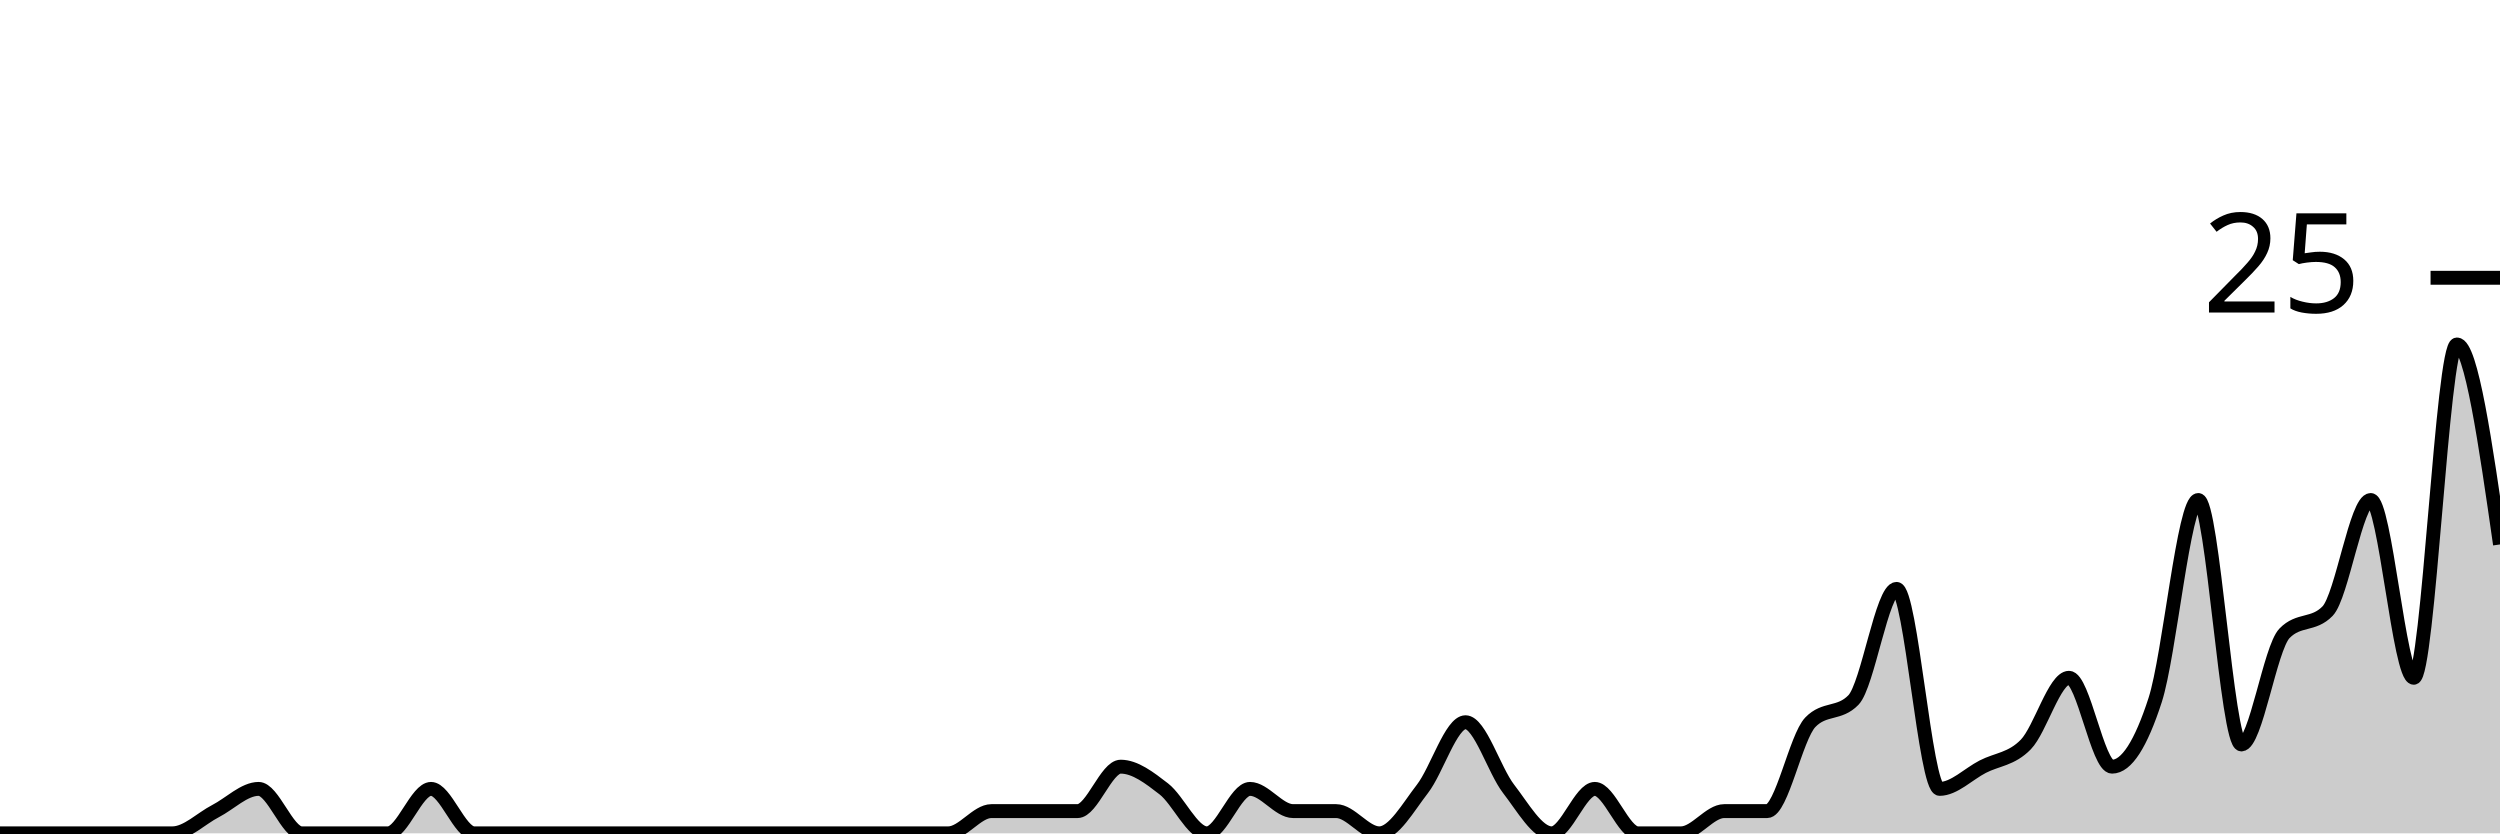
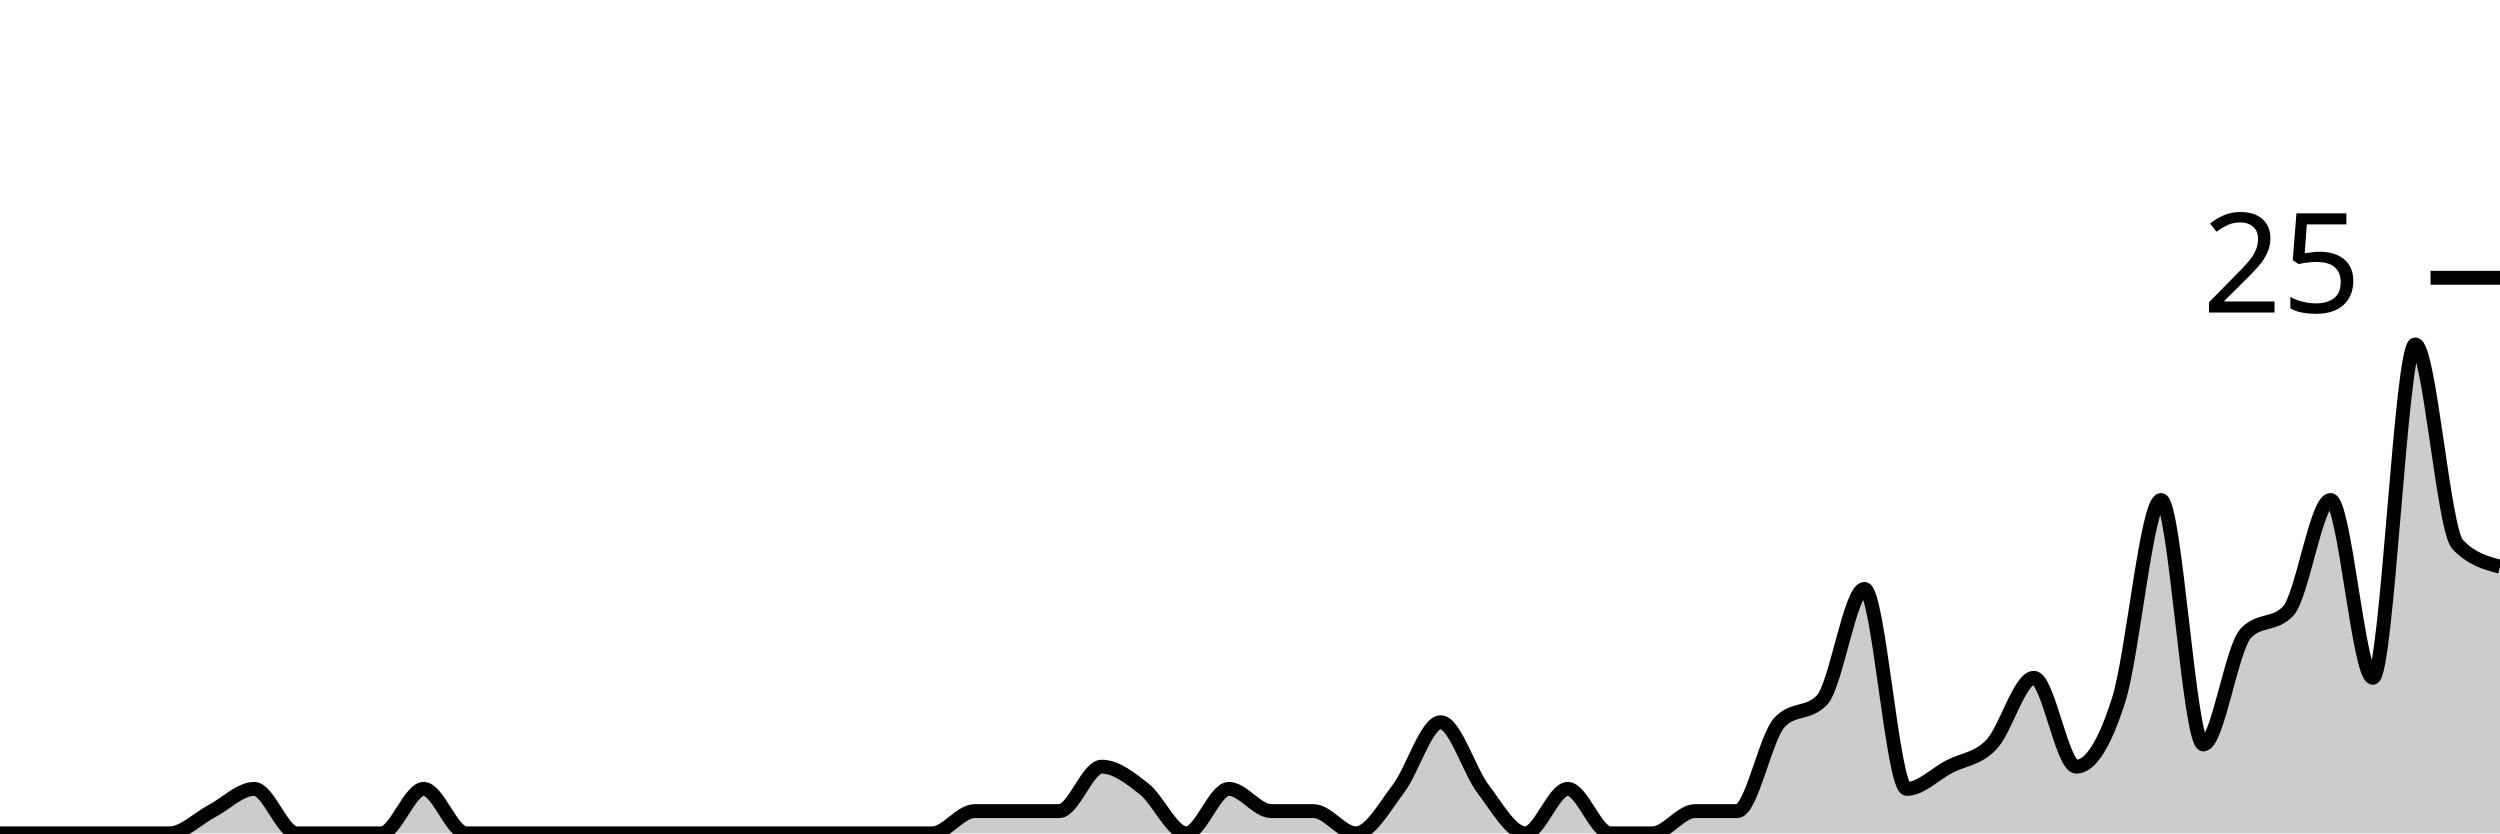
<svg xmlns="http://www.w3.org/2000/svg" viewBox="0 0 180 60">
  <g transform="translate(0,20)">
-     <path class="area" fill="rgba(0, 0, 0, 0.2)" d="M0,40C1.034,40,2.069,40,3.103,40C4.138,40,5.172,40,6.207,40C7.241,40,8.276,40,9.31,40C10.345,40,11.379,40,12.414,40C13.448,40,14.483,38.933,15.517,38.4C16.552,37.867,17.586,36.8,18.621,36.8C19.655,36.8,20.69,40,21.724,40C22.759,40,23.793,40,24.828,40C25.862,40,26.897,40,27.931,40C28.966,40,30,36.8,31.034,36.8C32.069,36.8,33.103,40,34.138,40C35.172,40,36.207,40,37.241,40C38.276,40,39.31,40,40.345,40C41.379,40,42.414,40,43.448,40C44.483,40,45.517,40,46.552,40C47.586,40,48.621,40,49.655,40C50.69,40,51.724,40,52.759,40C53.793,40,54.828,40,55.862,40C56.897,40,57.931,40,58.966,40C60,40,61.034,40,62.069,40C63.103,40,64.138,40,65.172,40C66.207,40,67.241,40,68.276,40C69.31,40,70.345,38.4,71.379,38.4C72.414,38.4,73.448,38.4,74.483,38.4C75.517,38.4,76.552,38.4,77.586,38.4C78.621,38.4,79.655,35.2,80.69,35.2C81.724,35.2,82.759,36,83.793,36.8C84.828,37.6,85.862,40,86.897,40C87.931,40,88.966,36.8,90,36.8C91.034,36.8,92.069,38.4,93.103,38.4C94.138,38.4,95.172,38.4,96.207,38.4C97.241,38.4,98.276,40,99.31,40C100.345,40,101.379,38.133,102.414,36.8C103.448,35.467,104.483,32,105.517,32C106.552,32,107.586,35.467,108.621,36.8C109.655,38.133,110.69,40,111.724,40C112.759,40,113.793,36.8,114.828,36.8C115.862,36.8,116.897,40,117.931,40C118.966,40,120,40,121.034,40C122.069,40,123.103,38.4,124.138,38.4C125.172,38.4,126.207,38.4,127.241,38.4C128.276,38.4,129.31,33.067,130.345,32C131.379,30.933,132.414,31.467,133.448,30.4C134.483,29.333,135.517,22.4,136.552,22.4C137.586,22.4,138.621,36.8,139.655,36.8C140.69,36.8,141.724,35.733,142.759,35.2C143.793,34.667,144.828,34.667,145.862,33.6C146.897,32.533,147.931,28.8,148.966,28.8C150,28.8,151.034,35.2,152.069,35.2C153.103,35.2,154.138,33.6,155.172,30.4C156.207,27.2,157.241,16,158.276,16C159.31,16,160.345,33.6,161.379,33.6C162.414,33.6,163.448,26.667,164.483,25.6C165.517,24.533,166.552,25.067,167.586,24C168.621,22.933,169.655,16,170.69,16C171.724,16,172.759,28.8,173.793,28.8C174.828,28.8,175.862,4.8,176.897,4.8C177.931,4.8,178.966,12,180,19.2L180,40C178.966,40,177.931,40,176.897,40C175.862,40,174.828,40,173.793,40C172.759,40,171.724,40,170.69,40C169.655,40,168.621,40,167.586,40C166.552,40,165.517,40,164.483,40C163.448,40,162.414,40,161.379,40C160.345,40,159.31,40,158.276,40C157.241,40,156.207,40,155.172,40C154.138,40,153.103,40,152.069,40C151.034,40,150,40,148.966,40C147.931,40,146.897,40,145.862,40C144.828,40,143.793,40,142.759,40C141.724,40,140.69,40,139.655,40C138.621,40,137.586,40,136.552,40C135.517,40,134.483,40,133.448,40C132.414,40,131.379,40,130.345,40C129.31,40,128.276,40,127.241,40C126.207,40,125.172,40,124.138,40C123.103,40,122.069,40,121.034,40C120,40,118.966,40,117.931,40C116.897,40,115.862,40,114.828,40C113.793,40,112.759,40,111.724,40C110.69,40,109.655,40,108.621,40C107.586,40,106.552,40,105.517,40C104.483,40,103.448,40,102.414,40C101.379,40,100.345,40,99.31,40C98.276,40,97.241,40,96.207,40C95.172,40,94.138,40,93.103,40C92.069,40,91.034,40,90,40C88.966,40,87.931,40,86.897,40C85.862,40,84.828,40,83.793,40C82.759,40,81.724,40,80.69,40C79.655,40,78.621,40,77.586,40C76.552,40,75.517,40,74.483,40C73.448,40,72.414,40,71.379,40C70.345,40,69.31,40,68.276,40C67.241,40,66.207,40,65.172,40C64.138,40,63.103,40,62.069,40C61.034,40,60,40,58.966,40C57.931,40,56.897,40,55.862,40C54.828,40,53.793,40,52.759,40C51.724,40,50.69,40,49.655,40C48.621,40,47.586,40,46.552,40C45.517,40,44.483,40,43.448,40C42.414,40,41.379,40,40.345,40C39.31,40,38.276,40,37.241,40C36.207,40,35.172,40,34.138,40C33.103,40,32.069,40,31.034,40C30,40,28.966,40,27.931,40C26.897,40,25.862,40,24.828,40C23.793,40,22.759,40,21.724,40C20.69,40,19.655,40,18.621,40C17.586,40,16.552,40,15.517,40C14.483,40,13.448,40,12.414,40C11.379,40,10.345,40,9.31,40C8.276,40,7.241,40,6.207,40C5.172,40,4.138,40,3.103,40C2.069,40,1.034,40,0,40Z" />
-     <path class="line" stroke="black" fill="none" d="M0,40C1.034,40,2.069,40,3.103,40C4.138,40,5.172,40,6.207,40C7.241,40,8.276,40,9.31,40C10.345,40,11.379,40,12.414,40C13.448,40,14.483,38.933,15.517,38.4C16.552,37.867,17.586,36.8,18.621,36.8C19.655,36.8,20.69,40,21.724,40C22.759,40,23.793,40,24.828,40C25.862,40,26.897,40,27.931,40C28.966,40,30,36.8,31.034,36.8C32.069,36.8,33.103,40,34.138,40C35.172,40,36.207,40,37.241,40C38.276,40,39.31,40,40.345,40C41.379,40,42.414,40,43.448,40C44.483,40,45.517,40,46.552,40C47.586,40,48.621,40,49.655,40C50.69,40,51.724,40,52.759,40C53.793,40,54.828,40,55.862,40C56.897,40,57.931,40,58.966,40C60,40,61.034,40,62.069,40C63.103,40,64.138,40,65.172,40C66.207,40,67.241,40,68.276,40C69.31,40,70.345,38.4,71.379,38.4C72.414,38.4,73.448,38.4,74.483,38.4C75.517,38.4,76.552,38.4,77.586,38.4C78.621,38.4,79.655,35.2,80.69,35.2C81.724,35.2,82.759,36,83.793,36.8C84.828,37.6,85.862,40,86.897,40C87.931,40,88.966,36.8,90,36.8C91.034,36.8,92.069,38.4,93.103,38.4C94.138,38.4,95.172,38.4,96.207,38.4C97.241,38.4,98.276,40,99.31,40C100.345,40,101.379,38.133,102.414,36.8C103.448,35.467,104.483,32,105.517,32C106.552,32,107.586,35.467,108.621,36.8C109.655,38.133,110.69,40,111.724,40C112.759,40,113.793,36.8,114.828,36.8C115.862,36.8,116.897,40,117.931,40C118.966,40,120,40,121.034,40C122.069,40,123.103,38.4,124.138,38.4C125.172,38.4,126.207,38.4,127.241,38.4C128.276,38.4,129.31,33.067,130.345,32C131.379,30.933,132.414,31.467,133.448,30.4C134.483,29.333,135.517,22.4,136.552,22.4C137.586,22.4,138.621,36.8,139.655,36.8C140.69,36.8,141.724,35.733,142.759,35.2C143.793,34.667,144.828,34.667,145.862,33.6C146.897,32.533,147.931,28.8,148.966,28.8C150,28.8,151.034,35.2,152.069,35.2C153.103,35.2,154.138,33.6,155.172,30.4C156.207,27.2,157.241,16,158.276,16C159.31,16,160.345,33.6,161.379,33.6C162.414,33.6,163.448,26.667,164.483,25.6C165.517,24.533,166.552,25.067,167.586,24C168.621,22.933,169.655,16,170.69,16C171.724,16,172.759,28.8,173.793,28.8C174.828,28.8,175.862,4.8,176.897,4.8C177.931,4.8,178.966,12,180,19.2" />
+     <path class="area" fill="rgba(0, 0, 0, 0.2)" d="M0,40C1.017,40,2.034,40,3.051,40C4.068,40,5.085,40,6.102,40C7.119,40,8.136,40,9.153,40C10.169,40,11.186,40,12.203,40C13.22,40,14.237,38.933,15.254,38.4C16.271,37.867,17.288,36.8,18.305,36.8C19.322,36.8,20.339,40,21.356,40C22.373,40,23.39,40,24.407,40C25.424,40,26.441,40,27.458,40C28.475,40,29.492,36.8,30.508,36.8C31.525,36.8,32.542,40,33.559,40C34.576,40,35.593,40,36.61,40C37.627,40,38.644,40,39.661,40C40.678,40,41.695,40,42.712,40C43.729,40,44.746,40,45.763,40C46.78,40,47.797,40,48.814,40C49.831,40,50.847,40,51.864,40C52.881,40,53.898,40,54.915,40C55.932,40,56.949,40,57.966,40C58.983,40,60,40,61.017,40C62.034,40,63.051,40,64.068,40C65.085,40,66.102,40,67.119,40C68.136,40,69.153,38.4,70.169,38.4C71.186,38.4,72.203,38.4,73.22,38.4C74.237,38.4,75.254,38.4,76.271,38.4C77.288,38.4,78.305,35.2,79.322,35.2C80.339,35.2,81.356,36,82.373,36.8C83.39,37.6,84.407,40,85.424,40C86.441,40,87.458,36.8,88.475,36.8C89.492,36.8,90.508,38.4,91.525,38.4C92.542,38.4,93.559,38.4,94.576,38.4C95.593,38.4,96.61,40,97.627,40C98.644,40,99.661,38.133,100.678,36.8C101.695,35.467,102.712,32,103.729,32C104.746,32,105.763,35.467,106.78,36.8C107.797,38.133,108.814,40,109.831,40C110.847,40,111.864,36.8,112.881,36.8C113.898,36.8,114.915,40,115.932,40C116.949,40,117.966,40,118.983,40C120,40,121.017,38.4,122.034,38.4C123.051,38.4,124.068,38.4,125.085,38.4C126.102,38.4,127.119,33.067,128.136,32C129.153,30.933,130.169,31.467,131.186,30.4C132.203,29.333,133.22,22.4,134.237,22.4C135.254,22.4,136.271,36.8,137.288,36.8C138.305,36.8,139.322,35.733,140.339,35.2C141.356,34.667,142.373,34.667,143.39,33.6C144.407,32.533,145.424,28.8,146.441,28.8C147.458,28.8,148.475,35.2,149.492,35.2C150.508,35.2,151.525,33.6,152.542,30.4C153.559,27.2,154.576,16,155.593,16C156.61,16,157.627,33.6,158.644,33.6C159.661,33.6,160.678,26.667,161.695,25.6C162.712,24.533,163.729,25.067,164.746,24C165.763,22.933,166.78,16,167.797,16C168.814,16,169.831,28.8,170.847,28.8C171.864,28.8,172.881,4.8,173.898,4.8C174.915,4.8,175.932,18.133,176.949,19.2C177.966,20.267,178.983,20.533,180,20.8L180,40C178.983,40,177.966,40,176.949,40C175.932,40,174.915,40,173.898,40C172.881,40,171.864,40,170.847,40C169.831,40,168.814,40,167.797,40C166.78,40,165.763,40,164.746,40C163.729,40,162.712,40,161.695,40C160.678,40,159.661,40,158.644,40C157.627,40,156.61,40,155.593,40C154.576,40,153.559,40,152.542,40C151.525,40,150.508,40,149.492,40C148.475,40,147.458,40,146.441,40C145.424,40,144.407,40,143.39,40C142.373,40,141.356,40,140.339,40C139.322,40,138.305,40,137.288,40C136.271,40,135.254,40,134.237,40C133.22,40,132.203,40,131.186,40C130.169,40,129.153,40,128.136,40C127.119,40,126.102,40,125.085,40C124.068,40,123.051,40,122.034,40C121.017,40,120,40,118.983,40C117.966,40,116.949,40,115.932,40C114.915,40,113.898,40,112.881,40C111.864,40,110.847,40,109.831,40C108.814,40,107.797,40,106.78,40C105.763,40,104.746,40,103.729,40C102.712,40,101.695,40,100.678,40C99.661,40,98.644,40,97.627,40C96.61,40,95.593,40,94.576,40C93.559,40,92.542,40,91.525,40C90.508,40,89.492,40,88.475,40C87.458,40,86.441,40,85.424,40C84.407,40,83.39,40,82.373,40C81.356,40,80.339,40,79.322,40C78.305,40,77.288,40,76.271,40C75.254,40,74.237,40,73.22,40C72.203,40,71.186,40,70.169,40C69.153,40,68.136,40,67.119,40C66.102,40,65.085,40,64.068,40C63.051,40,62.034,40,61.017,40C60,40,58.983,40,57.966,40C56.949,40,55.932,40,54.915,40C53.898,40,52.881,40,51.864,40C50.847,40,49.831,40,48.814,40C47.797,40,46.78,40,45.763,40C44.746,40,43.729,40,42.712,40C41.695,40,40.678,40,39.661,40C38.644,40,37.627,40,36.61,40C35.593,40,34.576,40,33.559,40C32.542,40,31.525,40,30.508,40C29.492,40,28.475,40,27.458,40C26.441,40,25.424,40,24.407,40C23.39,40,22.373,40,21.356,40C20.339,40,19.322,40,18.305,40C17.288,40,16.271,40,15.254,40C14.237,40,13.22,40,12.203,40C11.186,40,10.169,40,9.153,40C8.136,40,7.119,40,6.102,40C5.085,40,4.068,40,3.051,40C2.034,40,1.017,40,0,40Z" />
+     <path class="line" stroke="black" fill="none" d="M0,40C1.017,40,2.034,40,3.051,40C4.068,40,5.085,40,6.102,40C7.119,40,8.136,40,9.153,40C10.169,40,11.186,40,12.203,40C13.22,40,14.237,38.933,15.254,38.4C16.271,37.867,17.288,36.8,18.305,36.8C19.322,36.8,20.339,40,21.356,40C22.373,40,23.39,40,24.407,40C25.424,40,26.441,40,27.458,40C28.475,40,29.492,36.8,30.508,36.8C31.525,36.8,32.542,40,33.559,40C34.576,40,35.593,40,36.61,40C37.627,40,38.644,40,39.661,40C40.678,40,41.695,40,42.712,40C43.729,40,44.746,40,45.763,40C46.78,40,47.797,40,48.814,40C49.831,40,50.847,40,51.864,40C52.881,40,53.898,40,54.915,40C55.932,40,56.949,40,57.966,40C58.983,40,60,40,61.017,40C62.034,40,63.051,40,64.068,40C65.085,40,66.102,40,67.119,40C68.136,40,69.153,38.4,70.169,38.4C71.186,38.4,72.203,38.4,73.22,38.4C74.237,38.4,75.254,38.4,76.271,38.4C77.288,38.4,78.305,35.2,79.322,35.2C80.339,35.2,81.356,36,82.373,36.8C83.39,37.6,84.407,40,85.424,40C86.441,40,87.458,36.8,88.475,36.8C89.492,36.8,90.508,38.4,91.525,38.4C92.542,38.4,93.559,38.4,94.576,38.4C95.593,38.4,96.61,40,97.627,40C98.644,40,99.661,38.133,100.678,36.8C101.695,35.467,102.712,32,103.729,32C104.746,32,105.763,35.467,106.78,36.8C107.797,38.133,108.814,40,109.831,40C110.847,40,111.864,36.8,112.881,36.8C113.898,36.8,114.915,40,115.932,40C116.949,40,117.966,40,118.983,40C120,40,121.017,38.4,122.034,38.4C123.051,38.4,124.068,38.4,125.085,38.4C126.102,38.4,127.119,33.067,128.136,32C129.153,30.933,130.169,31.467,131.186,30.4C132.203,29.333,133.22,22.4,134.237,22.4C135.254,22.4,136.271,36.8,137.288,36.8C138.305,36.8,139.322,35.733,140.339,35.2C141.356,34.667,142.373,34.667,143.39,33.6C144.407,32.533,145.424,28.8,146.441,28.8C147.458,28.8,148.475,35.2,149.492,35.2C150.508,35.2,151.525,33.6,152.542,30.4C153.559,27.2,154.576,16,155.593,16C156.61,16,157.627,33.6,158.644,33.6C159.661,33.6,160.678,26.667,161.695,25.6C162.712,24.533,163.729,25.067,164.746,24C165.763,22.933,166.78,16,167.797,16C168.814,16,169.831,28.8,170.847,28.8C171.864,28.8,172.881,4.8,173.898,4.8C174.915,4.8,175.932,18.133,176.949,19.2C177.966,20.267,178.983,20.533,180,20.8" />
    <path class="axis-ceiling" stroke-width="1" stroke="black" fill="none" d="M175,0L180,0" />
    <text class="axis-ceiling-label" font-family="sans-serif" text-anchor="end" font-size="10px" x="170" y="2.5">25</text>
  </g>
</svg>
